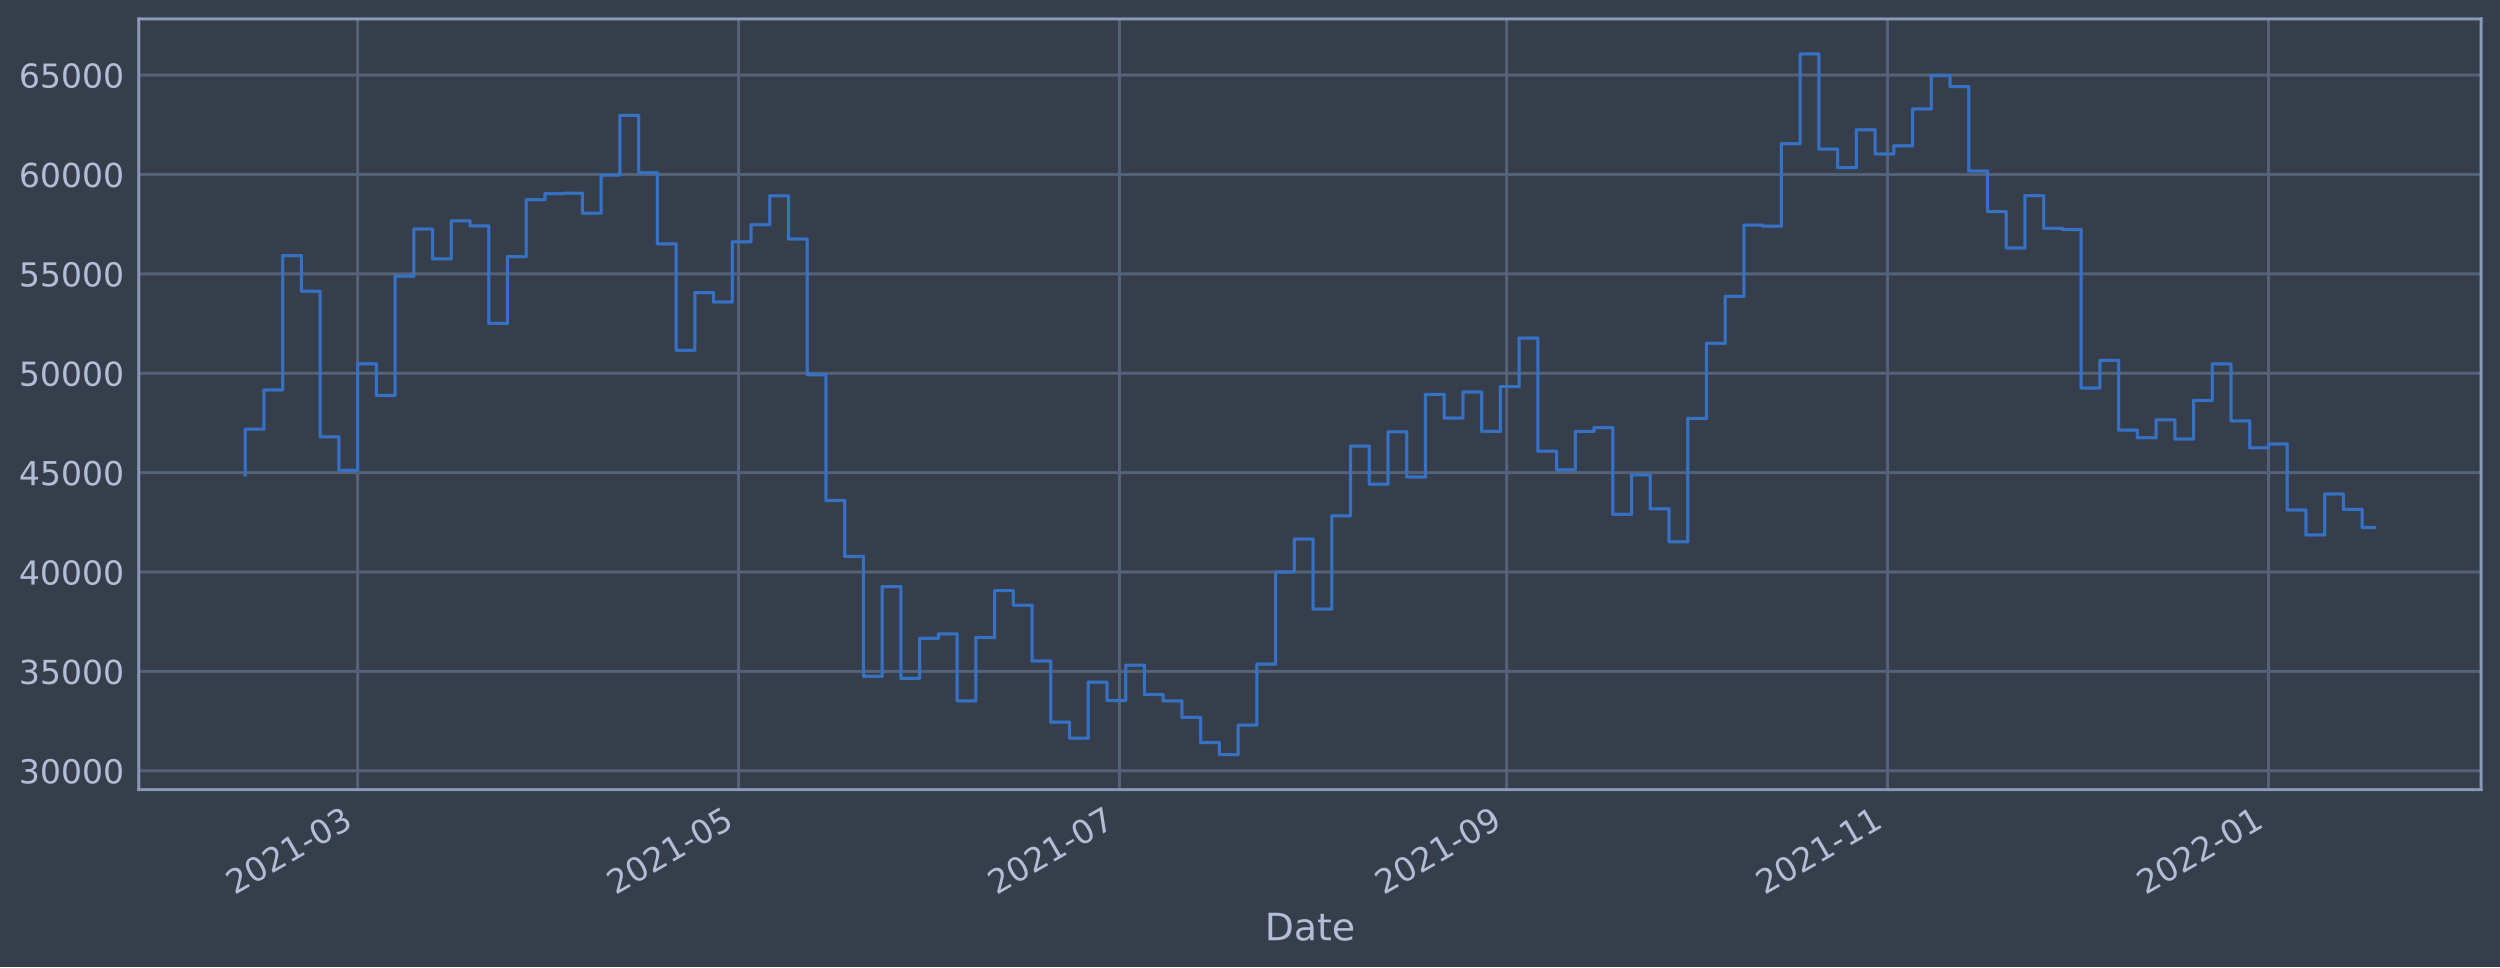
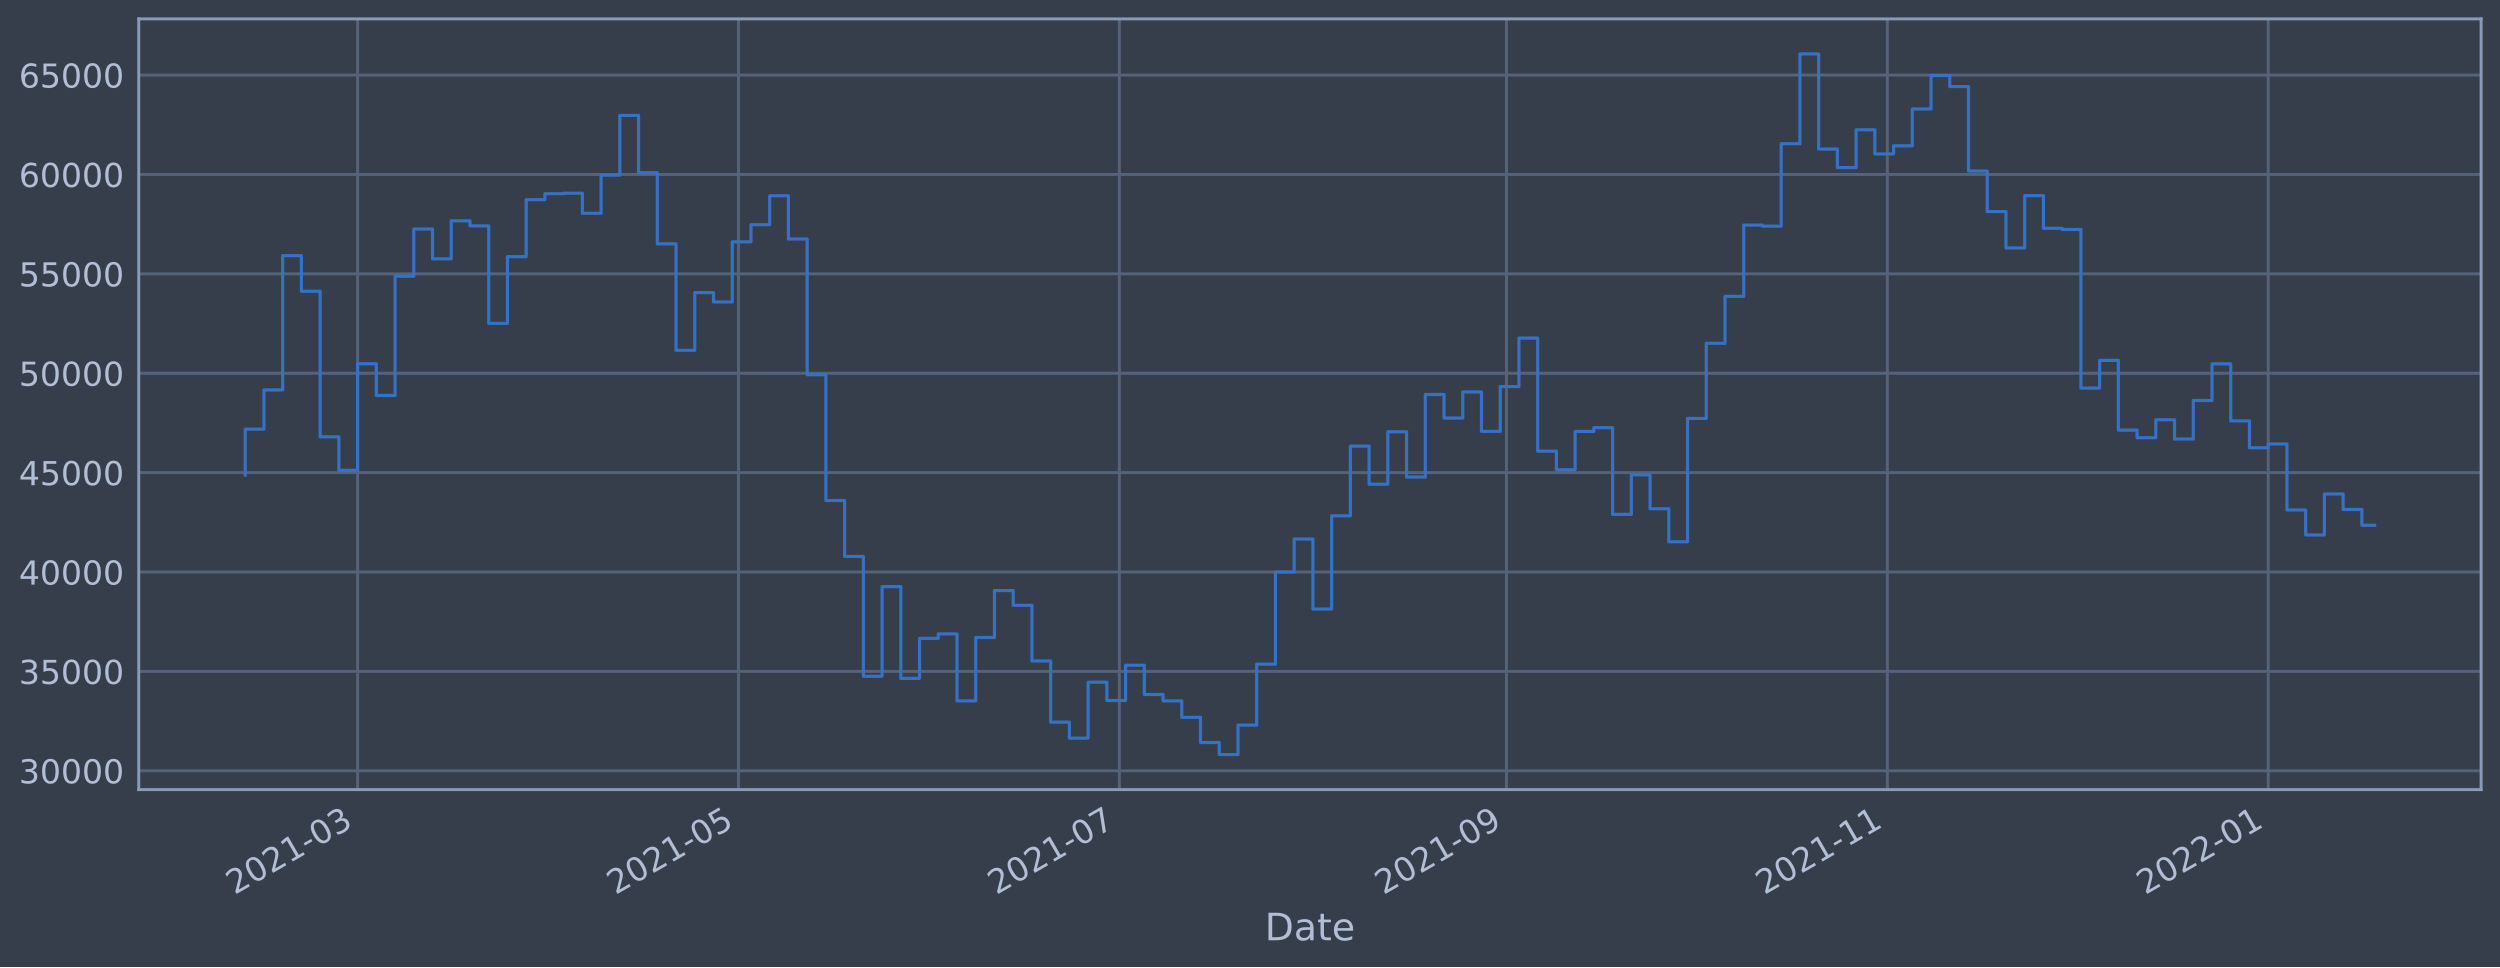
<svg xmlns="http://www.w3.org/2000/svg" xmlns:xlink="http://www.w3.org/1999/xlink" width="952.884pt" height="368.58pt" viewBox="0 0 952.884 368.58" version="1.1">
  <defs>
    <style type="text/css">*{stroke-linejoin: round; stroke-linecap: butt}</style>
  </defs>
  <g id="figure_1">
    <g id="patch_1">
      <path d="M 0 368.58  L 952.884 368.58  L 952.884 0  L 0 0  z " style="fill: #373e4b" />
    </g>
    <g id="axes_1">
      <g id="patch_2">
        <path d="M 52.884 300.96  L 945.684 300.96  L 945.684 7.2  L 52.884 7.2  z " style="fill: #373e4b" />
      </g>
      <g id="matplotlib.axis_1">
        <g id="xtick_1">
          <g id="line2d_1">
-             <path d="M 136.309 300.96  L 136.309 7.2  " clip-path="url(#pab0dcfb483)" style="fill: none; stroke: #546379; stroke-width: 1.12; stroke-linecap: square" />
+             <path d="M 136.303 300.96  L 136.303 7.2  " clip-path="url(#p7b697e3d48)" style="fill: none; stroke: #546379; stroke-width: 1.12; stroke-linecap: square" />
          </g>
          <g id="line2d_2" />
          <g id="text_1">
-             <g style="fill: #b1bed6" transform="translate(89.40562 341.1745)rotate(-30)scale(0.126 -0.126)">
+             <g style="fill: #b1bed6" transform="translate(89.39942 341.1745)rotate(-30)scale(0.126 -0.126)">
              <defs>
                <path id="DejaVuSans-32" d="M 1228 531  L 3431 531  L 3431 0  L 469 0  L 469 531  Q 828 903 1448 1529  Q 2069 2156 2228 2338  Q 2531 2678 2651 2914  Q 2772 3150 2772 3378  Q 2772 3750 2511 3984  Q 2250 4219 1831 4219  Q 1534 4219 1204 4116  Q 875 4013 500 3803  L 500 4441  Q 881 4594 1212 4672  Q 1544 4750 1819 4750  Q 2544 4750 2975 4387  Q 3406 4025 3406 3419  Q 3406 3131 3298 2873  Q 3191 2616 2906 2266  Q 2828 2175 2409 1742  Q 1991 1309 1228 531  z " transform="scale(0.015625)" />
                <path id="DejaVuSans-30" d="M 2034 4250  Q 1547 4250 1301 3770  Q 1056 3291 1056 2328  Q 1056 1369 1301 889  Q 1547 409 2034 409  Q 2525 409 2770 889  Q 3016 1369 3016 2328  Q 3016 3291 2770 3770  Q 2525 4250 2034 4250  z M 2034 4750  Q 2819 4750 3233 4129  Q 3647 3509 3647 2328  Q 3647 1150 3233 529  Q 2819 -91 2034 -91  Q 1250 -91 836 529  Q 422 1150 422 2328  Q 422 3509 836 4129  Q 1250 4750 2034 4750  z " transform="scale(0.015625)" />
                <path id="DejaVuSans-31" d="M 794 531  L 1825 531  L 1825 4091  L 703 3866  L 703 4441  L 1819 4666  L 2450 4666  L 2450 531  L 3481 531  L 3481 0  L 794 0  L 794 531  z " transform="scale(0.015625)" />
                <path id="DejaVuSans-2d" d="M 313 2009  L 1997 2009  L 1997 1497  L 313 1497  L 313 2009  z " transform="scale(0.015625)" />
                <path id="DejaVuSans-33" d="M 2597 2516  Q 3050 2419 3304 2112  Q 3559 1806 3559 1356  Q 3559 666 3084 287  Q 2609 -91 1734 -91  Q 1441 -91 1130 -33  Q 819 25 488 141  L 488 750  Q 750 597 1062 519  Q 1375 441 1716 441  Q 2309 441 2620 675  Q 2931 909 2931 1356  Q 2931 1769 2642 2001  Q 2353 2234 1838 2234  L 1294 2234  L 1294 2753  L 1863 2753  Q 2328 2753 2575 2939  Q 2822 3125 2822 3475  Q 2822 3834 2567 4026  Q 2313 4219 1838 4219  Q 1578 4219 1281 4162  Q 984 4106 628 3988  L 628 4550  Q 988 4650 1302 4700  Q 1616 4750 1894 4750  Q 2613 4750 3031 4423  Q 3450 4097 3450 3541  Q 3450 3153 3228 2886  Q 3006 2619 2597 2516  z " transform="scale(0.015625)" />
              </defs>
              <use xlink:href="#DejaVuSans-32" />
              <use xlink:href="#DejaVuSans-30" x="63.623" />
              <use xlink:href="#DejaVuSans-32" x="127.246" />
              <use xlink:href="#DejaVuSans-31" x="190.869" />
              <use xlink:href="#DejaVuSans-2d" x="254.492" />
              <use xlink:href="#DejaVuSans-30" x="290.576" />
              <use xlink:href="#DejaVuSans-33" x="354.199" />
            </g>
          </g>
        </g>
        <g id="xtick_2">
          <g id="line2d_3">
-             <path d="M 281.5 300.96  L 281.5 7.2  " clip-path="url(#pab0dcfb483)" style="fill: none; stroke: #546379; stroke-width: 1.12; stroke-linecap: square" />
+             <path d="M 281.473 300.96  L 281.473 7.2  " clip-path="url(#p7b697e3d48)" style="fill: none; stroke: #546379; stroke-width: 1.12; stroke-linecap: square" />
          </g>
          <g id="line2d_4" />
          <g id="text_2">
-             <g style="fill: #b1bed6" transform="translate(234.5969 341.1745)rotate(-30)scale(0.126 -0.126)">
+             <g style="fill: #b1bed6" transform="translate(234.5697 341.1745)rotate(-30)scale(0.126 -0.126)">
              <defs>
                <path id="DejaVuSans-35" d="M 691 4666  L 3169 4666  L 3169 4134  L 1269 4134  L 1269 2991  Q 1406 3038 1543 3061  Q 1681 3084 1819 3084  Q 2600 3084 3056 2656  Q 3513 2228 3513 1497  Q 3513 744 3044 326  Q 2575 -91 1722 -91  Q 1428 -91 1123 -41  Q 819 9 494 109  L 494 744  Q 775 591 1075 516  Q 1375 441 1709 441  Q 2250 441 2565 725  Q 2881 1009 2881 1497  Q 2881 1984 2565 2268  Q 2250 2553 1709 2553  Q 1456 2553 1204 2497  Q 953 2441 691 2322  L 691 4666  z " transform="scale(0.015625)" />
              </defs>
              <use xlink:href="#DejaVuSans-32" />
              <use xlink:href="#DejaVuSans-30" x="63.623" />
              <use xlink:href="#DejaVuSans-32" x="127.246" />
              <use xlink:href="#DejaVuSans-31" x="190.869" />
              <use xlink:href="#DejaVuSans-2d" x="254.492" />
              <use xlink:href="#DejaVuSans-30" x="290.576" />
              <use xlink:href="#DejaVuSans-35" x="354.199" />
            </g>
          </g>
        </g>
        <g id="xtick_3">
          <g id="line2d_5">
-             <path d="M 426.691 300.96  L 426.691 7.2  " clip-path="url(#pab0dcfb483)" style="fill: none; stroke: #546379; stroke-width: 1.12; stroke-linecap: square" />
+             <path d="M 426.643 300.96  L 426.643 7.2  " clip-path="url(#p7b697e3d48)" style="fill: none; stroke: #546379; stroke-width: 1.12; stroke-linecap: square" />
          </g>
          <g id="line2d_6" />
          <g id="text_3">
-             <g style="fill: #b1bed6" transform="translate(379.7881 341.1745)rotate(-30)scale(0.126 -0.126)">
+             <g style="fill: #b1bed6" transform="translate(379.74 341.1745)rotate(-30)scale(0.126 -0.126)">
              <defs>
                <path id="DejaVuSans-37" d="M 525 4666  L 3525 4666  L 3525 4397  L 1831 0  L 1172 0  L 2766 4134  L 525 4134  L 525 4666  z " transform="scale(0.015625)" />
              </defs>
              <use xlink:href="#DejaVuSans-32" />
              <use xlink:href="#DejaVuSans-30" x="63.623" />
              <use xlink:href="#DejaVuSans-32" x="127.246" />
              <use xlink:href="#DejaVuSans-31" x="190.869" />
              <use xlink:href="#DejaVuSans-2d" x="254.492" />
              <use xlink:href="#DejaVuSans-30" x="290.576" />
              <use xlink:href="#DejaVuSans-37" x="354.199" />
            </g>
          </g>
        </g>
        <g id="xtick_4">
          <g id="line2d_7">
-             <path d="M 574.263 300.96  L 574.263 7.2  " clip-path="url(#pab0dcfb483)" style="fill: none; stroke: #546379; stroke-width: 1.12; stroke-linecap: square" />
+             <path d="M 574.193 300.96  L 574.193 7.2  " clip-path="url(#p7b697e3d48)" style="fill: none; stroke: #546379; stroke-width: 1.12; stroke-linecap: square" />
          </g>
          <g id="line2d_8" />
          <g id="text_4">
-             <g style="fill: #b1bed6" transform="translate(527.3596 341.1745)rotate(-30)scale(0.126 -0.126)">
+             <g style="fill: #b1bed6" transform="translate(527.2901 341.1745)rotate(-30)scale(0.126 -0.126)">
              <defs>
                <path id="DejaVuSans-39" d="M 703 97  L 703 672  Q 941 559 1184 500  Q 1428 441 1663 441  Q 2288 441 2617 861  Q 2947 1281 2994 2138  Q 2813 1869 2534 1725  Q 2256 1581 1919 1581  Q 1219 1581 811 2004  Q 403 2428 403 3163  Q 403 3881 828 4315  Q 1253 4750 1959 4750  Q 2769 4750 3195 4129  Q 3622 3509 3622 2328  Q 3622 1225 3098 567  Q 2575 -91 1691 -91  Q 1453 -91 1209 -44  Q 966 3 703 97  z M 1959 2075  Q 2384 2075 2632 2365  Q 2881 2656 2881 3163  Q 2881 3666 2632 3958  Q 2384 4250 1959 4250  Q 1534 4250 1286 3958  Q 1038 3666 1038 3163  Q 1038 2656 1286 2365  Q 1534 2075 1959 2075  z " transform="scale(0.015625)" />
              </defs>
              <use xlink:href="#DejaVuSans-32" />
              <use xlink:href="#DejaVuSans-30" x="63.623" />
              <use xlink:href="#DejaVuSans-32" x="127.246" />
              <use xlink:href="#DejaVuSans-31" x="190.869" />
              <use xlink:href="#DejaVuSans-2d" x="254.492" />
              <use xlink:href="#DejaVuSans-30" x="290.576" />
              <use xlink:href="#DejaVuSans-39" x="354.199" />
            </g>
          </g>
        </g>
        <g id="xtick_5">
          <g id="line2d_9">
-             <path d="M 719.454 300.96  L 719.454 7.2  " clip-path="url(#pab0dcfb483)" style="fill: none; stroke: #546379; stroke-width: 1.12; stroke-linecap: square" />
+             <path d="M 719.364 300.96  L 719.364 7.2  " clip-path="url(#p7b697e3d48)" style="fill: none; stroke: #546379; stroke-width: 1.12; stroke-linecap: square" />
          </g>
          <g id="line2d_10" />
          <g id="text_5">
-             <g style="fill: #b1bed6" transform="translate(672.5509 341.1745)rotate(-30)scale(0.126 -0.126)">
+             <g style="fill: #b1bed6" transform="translate(672.4604 341.1745)rotate(-30)scale(0.126 -0.126)">
              <use xlink:href="#DejaVuSans-32" />
              <use xlink:href="#DejaVuSans-30" x="63.623" />
              <use xlink:href="#DejaVuSans-32" x="127.246" />
              <use xlink:href="#DejaVuSans-31" x="190.869" />
              <use xlink:href="#DejaVuSans-2d" x="254.492" />
              <use xlink:href="#DejaVuSans-31" x="290.576" />
              <use xlink:href="#DejaVuSans-31" x="354.199" />
            </g>
          </g>
        </g>
        <g id="xtick_6">
          <g id="line2d_11">
-             <path d="M 864.645 300.96  L 864.645 7.2  " clip-path="url(#pab0dcfb483)" style="fill: none; stroke: #546379; stroke-width: 1.12; stroke-linecap: square" />
+             <path d="M 864.534 300.96  L 864.534 7.2  " clip-path="url(#p7b697e3d48)" style="fill: none; stroke: #546379; stroke-width: 1.12; stroke-linecap: square" />
          </g>
          <g id="line2d_12" />
          <g id="text_6">
-             <g style="fill: #b1bed6" transform="translate(817.7421 341.1745)rotate(-30)scale(0.126 -0.126)">
+             <g style="fill: #b1bed6" transform="translate(817.6306 341.1745)rotate(-30)scale(0.126 -0.126)">
              <use xlink:href="#DejaVuSans-32" />
              <use xlink:href="#DejaVuSans-30" x="63.623" />
              <use xlink:href="#DejaVuSans-32" x="127.246" />
              <use xlink:href="#DejaVuSans-32" x="190.869" />
              <use xlink:href="#DejaVuSans-2d" x="254.492" />
              <use xlink:href="#DejaVuSans-30" x="290.576" />
              <use xlink:href="#DejaVuSans-31" x="354.199" />
            </g>
          </g>
        </g>
        <g id="text_7">
          <g style="fill: #b1bed6" transform="translate(482.0746 358.3856)scale(0.144 -0.144)">
            <defs>
              <path id="DejaVuSans-44" d="M 1259 4147  L 1259 519  L 2022 519  Q 2988 519 3436 956  Q 3884 1394 3884 2338  Q 3884 3275 3436 3711  Q 2988 4147 2022 4147  L 1259 4147  z M 628 4666  L 1925 4666  Q 3281 4666 3915 4102  Q 4550 3538 4550 2338  Q 4550 1131 3912 565  Q 3275 0 1925 0  L 628 0  L 628 4666  z " transform="scale(0.015625)" />
              <path id="DejaVuSans-61" d="M 2194 1759  Q 1497 1759 1228 1600  Q 959 1441 959 1056  Q 959 750 1161 570  Q 1363 391 1709 391  Q 2188 391 2477 730  Q 2766 1069 2766 1631  L 2766 1759  L 2194 1759  z M 3341 1997  L 3341 0  L 2766 0  L 2766 531  Q 2569 213 2275 61  Q 1981 -91 1556 -91  Q 1019 -91 701 211  Q 384 513 384 1019  Q 384 1609 779 1909  Q 1175 2209 1959 2209  L 2766 2209  L 2766 2266  Q 2766 2663 2505 2880  Q 2244 3097 1772 3097  Q 1472 3097 1187 3025  Q 903 2953 641 2809  L 641 3341  Q 956 3463 1253 3523  Q 1550 3584 1831 3584  Q 2591 3584 2966 3190  Q 3341 2797 3341 1997  z " transform="scale(0.015625)" />
              <path id="DejaVuSans-74" d="M 1172 4494  L 1172 3500  L 2356 3500  L 2356 3053  L 1172 3053  L 1172 1153  Q 1172 725 1289 603  Q 1406 481 1766 481  L 2356 481  L 2356 0  L 1766 0  Q 1100 0 847 248  Q 594 497 594 1153  L 594 3053  L 172 3053  L 172 3500  L 594 3500  L 594 4494  L 1172 4494  z " transform="scale(0.015625)" />
              <path id="DejaVuSans-65" d="M 3597 1894  L 3597 1613  L 953 1613  Q 991 1019 1311 708  Q 1631 397 2203 397  Q 2534 397 2845 478  Q 3156 559 3463 722  L 3463 178  Q 3153 47 2828 -22  Q 2503 -91 2169 -91  Q 1331 -91 842 396  Q 353 884 353 1716  Q 353 2575 817 3079  Q 1281 3584 2069 3584  Q 2775 3584 3186 3129  Q 3597 2675 3597 1894  z M 3022 2063  Q 3016 2534 2758 2815  Q 2500 3097 2075 3097  Q 1594 3097 1305 2825  Q 1016 2553 972 2059  L 3022 2063  z " transform="scale(0.015625)" />
            </defs>
            <use xlink:href="#DejaVuSans-44" />
            <use xlink:href="#DejaVuSans-61" x="77.002" />
            <use xlink:href="#DejaVuSans-74" x="138.281" />
            <use xlink:href="#DejaVuSans-65" x="177.49" />
          </g>
        </g>
      </g>
      <g id="matplotlib.axis_2">
        <g id="ytick_1">
          <g id="line2d_13">
-             <path d="M 52.884 293.789  L 945.684 293.789  " clip-path="url(#pab0dcfb483)" style="fill: none; stroke: #546379; stroke-width: 1.12; stroke-linecap: square" />
+             <path d="M 52.884 293.789  L 945.684 293.789  " clip-path="url(#p7b697e3d48)" style="fill: none; stroke: #546379; stroke-width: 1.12; stroke-linecap: square" />
          </g>
          <g id="line2d_14" />
          <g id="text_8">
            <g style="fill: #b1bed6" transform="translate(7.2 298.5763)scale(0.126 -0.126)">
              <use xlink:href="#DejaVuSans-33" />
              <use xlink:href="#DejaVuSans-30" x="63.623" />
              <use xlink:href="#DejaVuSans-30" x="127.246" />
              <use xlink:href="#DejaVuSans-30" x="190.869" />
              <use xlink:href="#DejaVuSans-30" x="254.492" />
            </g>
          </g>
        </g>
        <g id="ytick_2">
          <g id="line2d_15">
-             <path d="M 52.884 255.907  L 945.684 255.907  " clip-path="url(#pab0dcfb483)" style="fill: none; stroke: #546379; stroke-width: 1.12; stroke-linecap: square" />
+             <path d="M 52.884 255.907  L 945.684 255.907  " clip-path="url(#p7b697e3d48)" style="fill: none; stroke: #546379; stroke-width: 1.12; stroke-linecap: square" />
          </g>
          <g id="line2d_16" />
          <g id="text_9">
            <g style="fill: #b1bed6" transform="translate(7.2 260.6936)scale(0.126 -0.126)">
              <use xlink:href="#DejaVuSans-33" />
              <use xlink:href="#DejaVuSans-35" x="63.623" />
              <use xlink:href="#DejaVuSans-30" x="127.246" />
              <use xlink:href="#DejaVuSans-30" x="190.869" />
              <use xlink:href="#DejaVuSans-30" x="254.492" />
            </g>
          </g>
        </g>
        <g id="ytick_3">
          <g id="line2d_17">
-             <path d="M 52.884 218.024  L 945.684 218.024  " clip-path="url(#pab0dcfb483)" style="fill: none; stroke: #546379; stroke-width: 1.12; stroke-linecap: square" />
+             <path d="M 52.884 218.024  L 945.684 218.024  " clip-path="url(#p7b697e3d48)" style="fill: none; stroke: #546379; stroke-width: 1.12; stroke-linecap: square" />
          </g>
          <g id="line2d_18" />
          <g id="text_10">
            <g style="fill: #b1bed6" transform="translate(7.2 222.811)scale(0.126 -0.126)">
              <defs>
                <path id="DejaVuSans-34" d="M 2419 4116  L 825 1625  L 2419 1625  L 2419 4116  z M 2253 4666  L 3047 4666  L 3047 1625  L 3713 1625  L 3713 1100  L 3047 1100  L 3047 0  L 2419 0  L 2419 1100  L 313 1100  L 313 1709  L 2253 4666  z " transform="scale(0.015625)" />
              </defs>
              <use xlink:href="#DejaVuSans-34" />
              <use xlink:href="#DejaVuSans-30" x="63.623" />
              <use xlink:href="#DejaVuSans-30" x="127.246" />
              <use xlink:href="#DejaVuSans-30" x="190.869" />
              <use xlink:href="#DejaVuSans-30" x="254.492" />
            </g>
          </g>
        </g>
        <g id="ytick_4">
          <g id="line2d_19">
-             <path d="M 52.884 180.141  L 945.684 180.141  " clip-path="url(#pab0dcfb483)" style="fill: none; stroke: #546379; stroke-width: 1.12; stroke-linecap: square" />
+             <path d="M 52.884 180.141  L 945.684 180.141  " clip-path="url(#p7b697e3d48)" style="fill: none; stroke: #546379; stroke-width: 1.12; stroke-linecap: square" />
          </g>
          <g id="line2d_20" />
          <g id="text_11">
            <g style="fill: #b1bed6" transform="translate(7.2 184.9284)scale(0.126 -0.126)">
              <use xlink:href="#DejaVuSans-34" />
              <use xlink:href="#DejaVuSans-35" x="63.623" />
              <use xlink:href="#DejaVuSans-30" x="127.246" />
              <use xlink:href="#DejaVuSans-30" x="190.869" />
              <use xlink:href="#DejaVuSans-30" x="254.492" />
            </g>
          </g>
        </g>
        <g id="ytick_5">
          <g id="line2d_21">
-             <path d="M 52.884 142.259  L 945.684 142.259  " clip-path="url(#pab0dcfb483)" style="fill: none; stroke: #546379; stroke-width: 1.12; stroke-linecap: square" />
+             <path d="M 52.884 142.259  L 945.684 142.259  " clip-path="url(#p7b697e3d48)" style="fill: none; stroke: #546379; stroke-width: 1.12; stroke-linecap: square" />
          </g>
          <g id="line2d_22" />
          <g id="text_12">
            <g style="fill: #b1bed6" transform="translate(7.2 147.0457)scale(0.126 -0.126)">
              <use xlink:href="#DejaVuSans-35" />
              <use xlink:href="#DejaVuSans-30" x="63.623" />
              <use xlink:href="#DejaVuSans-30" x="127.246" />
              <use xlink:href="#DejaVuSans-30" x="190.869" />
              <use xlink:href="#DejaVuSans-30" x="254.492" />
            </g>
          </g>
        </g>
        <g id="ytick_6">
          <g id="line2d_23">
-             <path d="M 52.884 104.376  L 945.684 104.376  " clip-path="url(#pab0dcfb483)" style="fill: none; stroke: #546379; stroke-width: 1.12; stroke-linecap: square" />
+             <path d="M 52.884 104.376  L 945.684 104.376  " clip-path="url(#p7b697e3d48)" style="fill: none; stroke: #546379; stroke-width: 1.12; stroke-linecap: square" />
          </g>
          <g id="line2d_24" />
          <g id="text_13">
            <g style="fill: #b1bed6" transform="translate(7.2 109.1631)scale(0.126 -0.126)">
              <use xlink:href="#DejaVuSans-35" />
              <use xlink:href="#DejaVuSans-35" x="63.623" />
              <use xlink:href="#DejaVuSans-30" x="127.246" />
              <use xlink:href="#DejaVuSans-30" x="190.869" />
              <use xlink:href="#DejaVuSans-30" x="254.492" />
            </g>
          </g>
        </g>
        <g id="ytick_7">
          <g id="line2d_25">
-             <path d="M 52.884 66.493  L 945.684 66.493  " clip-path="url(#pab0dcfb483)" style="fill: none; stroke: #546379; stroke-width: 1.12; stroke-linecap: square" />
+             <path d="M 52.884 66.493  L 945.684 66.493  " clip-path="url(#p7b697e3d48)" style="fill: none; stroke: #546379; stroke-width: 1.12; stroke-linecap: square" />
          </g>
          <g id="line2d_26" />
          <g id="text_14">
            <g style="fill: #b1bed6" transform="translate(7.2 71.28047)scale(0.126 -0.126)">
              <defs>
                <path id="DejaVuSans-36" d="M 2113 2584  Q 1688 2584 1439 2293  Q 1191 2003 1191 1497  Q 1191 994 1439 701  Q 1688 409 2113 409  Q 2538 409 2786 701  Q 3034 994 3034 1497  Q 3034 2003 2786 2293  Q 2538 2584 2113 2584  z M 3366 4563  L 3366 3988  Q 3128 4100 2886 4159  Q 2644 4219 2406 4219  Q 1781 4219 1451 3797  Q 1122 3375 1075 2522  Q 1259 2794 1537 2939  Q 1816 3084 2150 3084  Q 2853 3084 3261 2657  Q 3669 2231 3669 1497  Q 3669 778 3244 343  Q 2819 -91 2113 -91  Q 1303 -91 875 529  Q 447 1150 447 2328  Q 447 3434 972 4092  Q 1497 4750 2381 4750  Q 2619 4750 2861 4703  Q 3103 4656 3366 4563  z " transform="scale(0.015625)" />
              </defs>
              <use xlink:href="#DejaVuSans-36" />
              <use xlink:href="#DejaVuSans-30" x="63.623" />
              <use xlink:href="#DejaVuSans-30" x="127.246" />
              <use xlink:href="#DejaVuSans-30" x="190.869" />
              <use xlink:href="#DejaVuSans-30" x="254.492" />
            </g>
          </g>
        </g>
        <g id="ytick_8">
          <g id="line2d_27">
-             <path d="M 52.884 28.611  L 945.684 28.611  " clip-path="url(#pab0dcfb483)" style="fill: none; stroke: #546379; stroke-width: 1.12; stroke-linecap: square" />
+             <path d="M 52.884 28.611  L 945.684 28.611  " clip-path="url(#p7b697e3d48)" style="fill: none; stroke: #546379; stroke-width: 1.12; stroke-linecap: square" />
          </g>
          <g id="line2d_28" />
          <g id="text_15">
            <g style="fill: #b1bed6" transform="translate(7.2 33.39783)scale(0.126 -0.126)">
              <use xlink:href="#DejaVuSans-36" />
              <use xlink:href="#DejaVuSans-35" x="63.623" />
              <use xlink:href="#DejaVuSans-30" x="127.246" />
              <use xlink:href="#DejaVuSans-30" x="190.869" />
              <use xlink:href="#DejaVuSans-30" x="254.492" />
            </g>
          </g>
        </g>
      </g>
      <g id="line2d_29">
-         <path d="M 93.466 181.064  L 93.466 163.585  L 100.606 163.585  L 100.606 148.622  L 107.747 148.622  L 107.747 97.432  L 114.887 97.432  L 114.887 111.018  L 122.028 111.018  L 122.028 166.5  L 129.168 166.5  L 129.168 179.278  L 136.309 179.278  L 136.309 138.639  L 143.449 138.639  L 143.449 150.732  L 150.59 150.732  L 150.59 105.274  L 157.731 105.274  L 157.731 87.304  L 164.871 87.304  L 164.871 98.658  L 172.012 98.658  L 172.012 84.178  L 179.152 84.178  L 179.152 86.108  L 186.293 86.108  L 186.293 123.255  L 193.433 123.255  L 193.433 97.831  L 200.574 97.831  L 200.574 76.115  L 207.714 76.115  L 207.714 73.833  L 214.855 73.833  L 214.855 73.66  L 221.996 73.66  L 221.996 81.278  L 229.136 81.278  L 229.136 66.76  L 236.277 66.76  L 236.277 43.998  L 243.417 43.998  L 243.417 65.834  L 250.558 65.834  L 250.558 92.951  L 257.698 92.951  L 257.698 133.522  L 264.839 133.522  L 264.839 111.523  L 271.979 111.523  L 271.979 115.103  L 279.12 115.103  L 279.12 92.174  L 286.261 92.174  L 286.261 85.638  L 293.401 85.638  L 293.401 74.609  L 300.542 74.609  L 300.542 91.117  L 307.682 91.117  L 307.682 142.846  L 314.823 142.846  L 314.823 190.777  L 321.963 190.777  L 321.963 212.082  L 329.104 212.082  L 329.104 257.766  L 336.244 257.766  L 336.244 223.585  L 343.385 223.585  L 343.385 258.576  L 350.526 258.576  L 350.526 243.31  L 357.666 243.31  L 357.666 241.621  L 364.807 241.621  L 364.807 267.159  L 371.947 267.159  L 371.947 242.992  L 379.088 242.992  L 379.088 225.094  L 386.228 225.094  L 386.228 230.716  L 393.369 230.716  L 393.369 251.935  L 400.509 251.935  L 400.509 275.245  L 407.65 275.245  L 407.65 281.359  L 414.791 281.359  L 414.791 260.023  L 421.931 260.023  L 421.931 266.992  L 429.072 266.992  L 429.072 253.563  L 436.212 253.563  L 436.212 264.703  L 443.353 264.703  L 443.353 267.153  L 450.493 267.153  L 450.493 273.434  L 457.634 273.434  L 457.634 283.021  L 464.774 283.021  L 464.774 287.607  L 471.915 287.607  L 471.915 276.379  L 479.055 276.379  L 479.055 253.14  L 486.196 253.14  L 486.196 218.005  L 493.337 218.005  L 493.337 205.454  L 500.477 205.454  L 500.477 232.131  L 507.618 232.131  L 507.618 196.613  L 514.758 196.613  L 514.758 170.038  L 521.899 170.038  L 521.899 184.553  L 529.039 184.553  L 529.039 164.561  L 536.18 164.561  L 536.18 181.824  L 543.32 181.824  L 543.32 150.35  L 550.461 150.35  L 550.461 159.347  L 557.602 159.347  L 557.602 149.404  L 564.742 149.404  L 564.742 164.422  L 571.883 164.422  L 571.883 147.342  L 579.023 147.342  L 579.023 128.855  L 586.164 128.855  L 586.164 171.971  L 593.304 171.971  L 593.304 179.044  L 600.445 179.044  L 600.445 164.442  L 607.585 164.442  L 607.585 162.991  L 614.726 162.991  L 614.726 196.04  L 621.867 196.04  L 621.867 180.983  L 629.007 180.983  L 629.007 193.911  L 636.148 193.911  L 636.148 206.49  L 643.288 206.49  L 643.288 159.479  L 650.429 159.479  L 650.429 130.85  L 657.569 130.85  L 657.569 112.958  L 664.71 112.958  L 664.71 85.798  L 671.85 85.798  L 671.85 86.21  L 678.991 86.21  L 678.991 54.779  L 686.132 54.779  L 686.132 20.553  L 693.272 20.553  L 693.272 56.816  L 700.413 56.816  L 700.413 63.878  L 707.553 63.878  L 707.553 49.452  L 714.694 49.452  L 714.694 58.693  L 721.834 58.693  L 721.834 55.569  L 728.975 55.569  L 728.975 41.542  L 736.115 41.542  L 736.115 28.787  L 743.256 28.787  L 743.256 32.998  L 750.397 32.998  L 750.397 65.188  L 757.537 65.188  L 757.537 80.639  L 764.678 80.639  L 764.678 94.515  L 771.818 94.515  L 771.818 74.559  L 778.959 74.559  L 778.959 87.009  L 786.099 87.009  L 786.099 87.482  L 793.24 87.482  L 793.24 147.912  L 800.38 147.912  L 800.38 137.369  L 807.521 137.369  L 807.521 163.947  L 814.662 163.947  L 814.662 166.829  L 821.802 166.829  L 821.802 160  L 828.943 160  L 828.943 167.342  L 836.083 167.342  L 836.083 152.651  L 843.224 152.651  L 843.224 138.691  L 850.364 138.691  L 850.364 160.433  L 857.505 160.433  L 857.505 170.674  L 864.645 170.674  L 864.645 169.216  L 871.786 169.216  L 871.786 194.38  L 878.927 194.38  L 878.927 203.898  L 886.067 203.898  L 886.067 188.279  L 893.208 188.279  L 893.208 194.184  L 900.348 194.184  L 900.348 201.069  L 905.102 201.069  L 905.102 201.069  " clip-path="url(#pab0dcfb483)" style="fill: none; stroke: #3572c6; stroke-width: 1.2; stroke-linecap: square" />
+         <path d="M 93.466 181.064  L 93.466 163.585  L 100.605 163.585  L 100.605 148.622  L 107.745 148.622  L 107.745 97.432  L 114.884 97.432  L 114.884 111.018  L 122.024 111.018  L 122.024 166.5  L 129.163 166.5  L 129.163 179.278  L 136.303 179.278  L 136.303 138.639  L 143.442 138.639  L 143.442 150.732  L 150.582 150.732  L 150.582 105.274  L 157.721 105.274  L 157.721 87.304  L 164.861 87.304  L 164.861 98.658  L 172 98.658  L 172 84.178  L 179.14 84.178  L 179.14 86.108  L 186.279 86.108  L 186.279 123.255  L 193.419 123.255  L 193.419 97.831  L 200.558 97.831  L 200.558 76.115  L 207.698 76.115  L 207.698 73.833  L 214.837 73.833  L 214.837 73.66  L 221.977 73.66  L 221.977 81.278  L 229.116 81.278  L 229.116 66.76  L 236.256 66.76  L 236.256 43.998  L 243.396 43.998  L 243.396 65.834  L 250.535 65.834  L 250.535 92.951  L 257.675 92.951  L 257.675 133.522  L 264.814 133.522  L 264.814 111.523  L 271.954 111.523  L 271.954 115.103  L 279.093 115.103  L 279.093 92.174  L 286.233 92.174  L 286.233 85.638  L 293.372 85.638  L 293.372 74.609  L 300.512 74.609  L 300.512 91.117  L 307.651 91.117  L 307.651 142.846  L 314.791 142.846  L 314.791 190.777  L 321.93 190.777  L 321.93 212.082  L 329.07 212.082  L 329.07 257.766  L 336.209 257.766  L 336.209 223.585  L 343.349 223.585  L 343.349 258.576  L 350.488 258.576  L 350.488 243.31  L 357.628 243.31  L 357.628 241.621  L 364.767 241.621  L 364.767 267.159  L 371.907 267.159  L 371.907 242.992  L 379.046 242.992  L 379.046 225.094  L 386.186 225.094  L 386.186 230.716  L 393.325 230.716  L 393.325 251.935  L 400.465 251.935  L 400.465 275.245  L 407.605 275.245  L 407.605 281.359  L 414.744 281.359  L 414.744 260.023  L 421.884 260.023  L 421.884 266.992  L 429.023 266.992  L 429.023 253.563  L 436.163 253.563  L 436.163 264.703  L 443.302 264.703  L 443.302 267.153  L 450.442 267.153  L 450.442 273.434  L 457.581 273.434  L 457.581 283.021  L 464.721 283.021  L 464.721 287.607  L 471.86 287.607  L 471.86 276.379  L 479 276.379  L 479 253.14  L 486.139 253.14  L 486.139 218.005  L 493.279 218.005  L 493.279 205.454  L 500.418 205.454  L 500.418 232.131  L 507.558 232.131  L 507.558 196.613  L 514.697 196.613  L 514.697 170.038  L 521.837 170.038  L 521.837 184.553  L 528.976 184.553  L 528.976 164.561  L 536.116 164.561  L 536.116 181.824  L 543.255 181.824  L 543.255 150.35  L 550.395 150.35  L 550.395 159.347  L 557.534 159.347  L 557.534 149.404  L 564.674 149.404  L 564.674 164.422  L 571.814 164.422  L 571.814 147.342  L 578.953 147.342  L 578.953 128.855  L 586.093 128.855  L 586.093 171.971  L 593.232 171.971  L 593.232 179.044  L 600.372 179.044  L 600.372 164.442  L 607.511 164.442  L 607.511 162.991  L 614.651 162.991  L 614.651 196.04  L 621.79 196.04  L 621.79 180.983  L 628.93 180.983  L 628.93 193.911  L 636.069 193.911  L 636.069 206.49  L 643.209 206.49  L 643.209 159.479  L 650.348 159.479  L 650.348 130.85  L 657.488 130.85  L 657.488 112.958  L 664.627 112.958  L 664.627 85.798  L 671.767 85.798  L 671.767 86.21  L 678.906 86.21  L 678.906 54.779  L 686.046 54.779  L 686.046 20.553  L 693.185 20.553  L 693.185 56.816  L 700.325 56.816  L 700.325 63.878  L 707.464 63.878  L 707.464 49.452  L 714.604 49.452  L 714.604 58.693  L 721.743 58.693  L 721.743 55.569  L 728.883 55.569  L 728.883 41.542  L 736.023 41.542  L 736.023 28.787  L 743.162 28.787  L 743.162 32.998  L 750.302 32.998  L 750.302 65.188  L 757.441 65.188  L 757.441 80.639  L 764.581 80.639  L 764.581 94.515  L 771.72 94.515  L 771.72 74.559  L 778.86 74.559  L 778.86 87.009  L 785.999 87.009  L 785.999 87.482  L 793.139 87.482  L 793.139 147.912  L 800.278 147.912  L 800.278 137.369  L 807.418 137.369  L 807.418 163.947  L 814.557 163.947  L 814.557 166.829  L 821.697 166.829  L 821.697 160  L 828.836 160  L 828.836 167.342  L 835.976 167.342  L 835.976 152.651  L 843.115 152.651  L 843.115 138.691  L 850.255 138.691  L 850.255 160.433  L 857.394 160.433  L 857.394 170.674  L 864.534 170.674  L 864.534 169.216  L 871.673 169.216  L 871.673 194.38  L 878.813 194.38  L 878.813 203.898  L 885.952 203.898  L 885.952 188.279  L 893.092 188.279  L 893.092 194.184  L 900.232 194.184  L 900.232 200.207  L 905.102 200.207  L 905.102 200.207  " clip-path="url(#p7b697e3d48)" style="fill: none; stroke: #3572c6; stroke-width: 1.2; stroke-linecap: square" />
      </g>
      <g id="patch_3">
        <path d="M 52.884 300.96  L 52.884 7.2  " style="fill: none; stroke: #899ab8; stroke-width: 1.12; stroke-linejoin: miter; stroke-linecap: square" />
      </g>
      <g id="patch_4">
        <path d="M 945.684 300.96  L 945.684 7.2  " style="fill: none; stroke: #899ab8; stroke-width: 1.12; stroke-linejoin: miter; stroke-linecap: square" />
      </g>
      <g id="patch_5">
        <path d="M 52.884 300.96  L 945.684 300.96  " style="fill: none; stroke: #899ab8; stroke-width: 1.12; stroke-linejoin: miter; stroke-linecap: square" />
      </g>
      <g id="patch_6">
        <path d="M 52.884 7.2  L 945.684 7.2  " style="fill: none; stroke: #899ab8; stroke-width: 1.12; stroke-linejoin: miter; stroke-linecap: square" />
      </g>
    </g>
  </g>
  <defs>
-     <clipPath id="pab0dcfb483">
+     <clipPath id="p7b697e3d48">
      <rect x="52.884" y="7.2" width="892.8" height="293.76" />
    </clipPath>
  </defs>
</svg>
